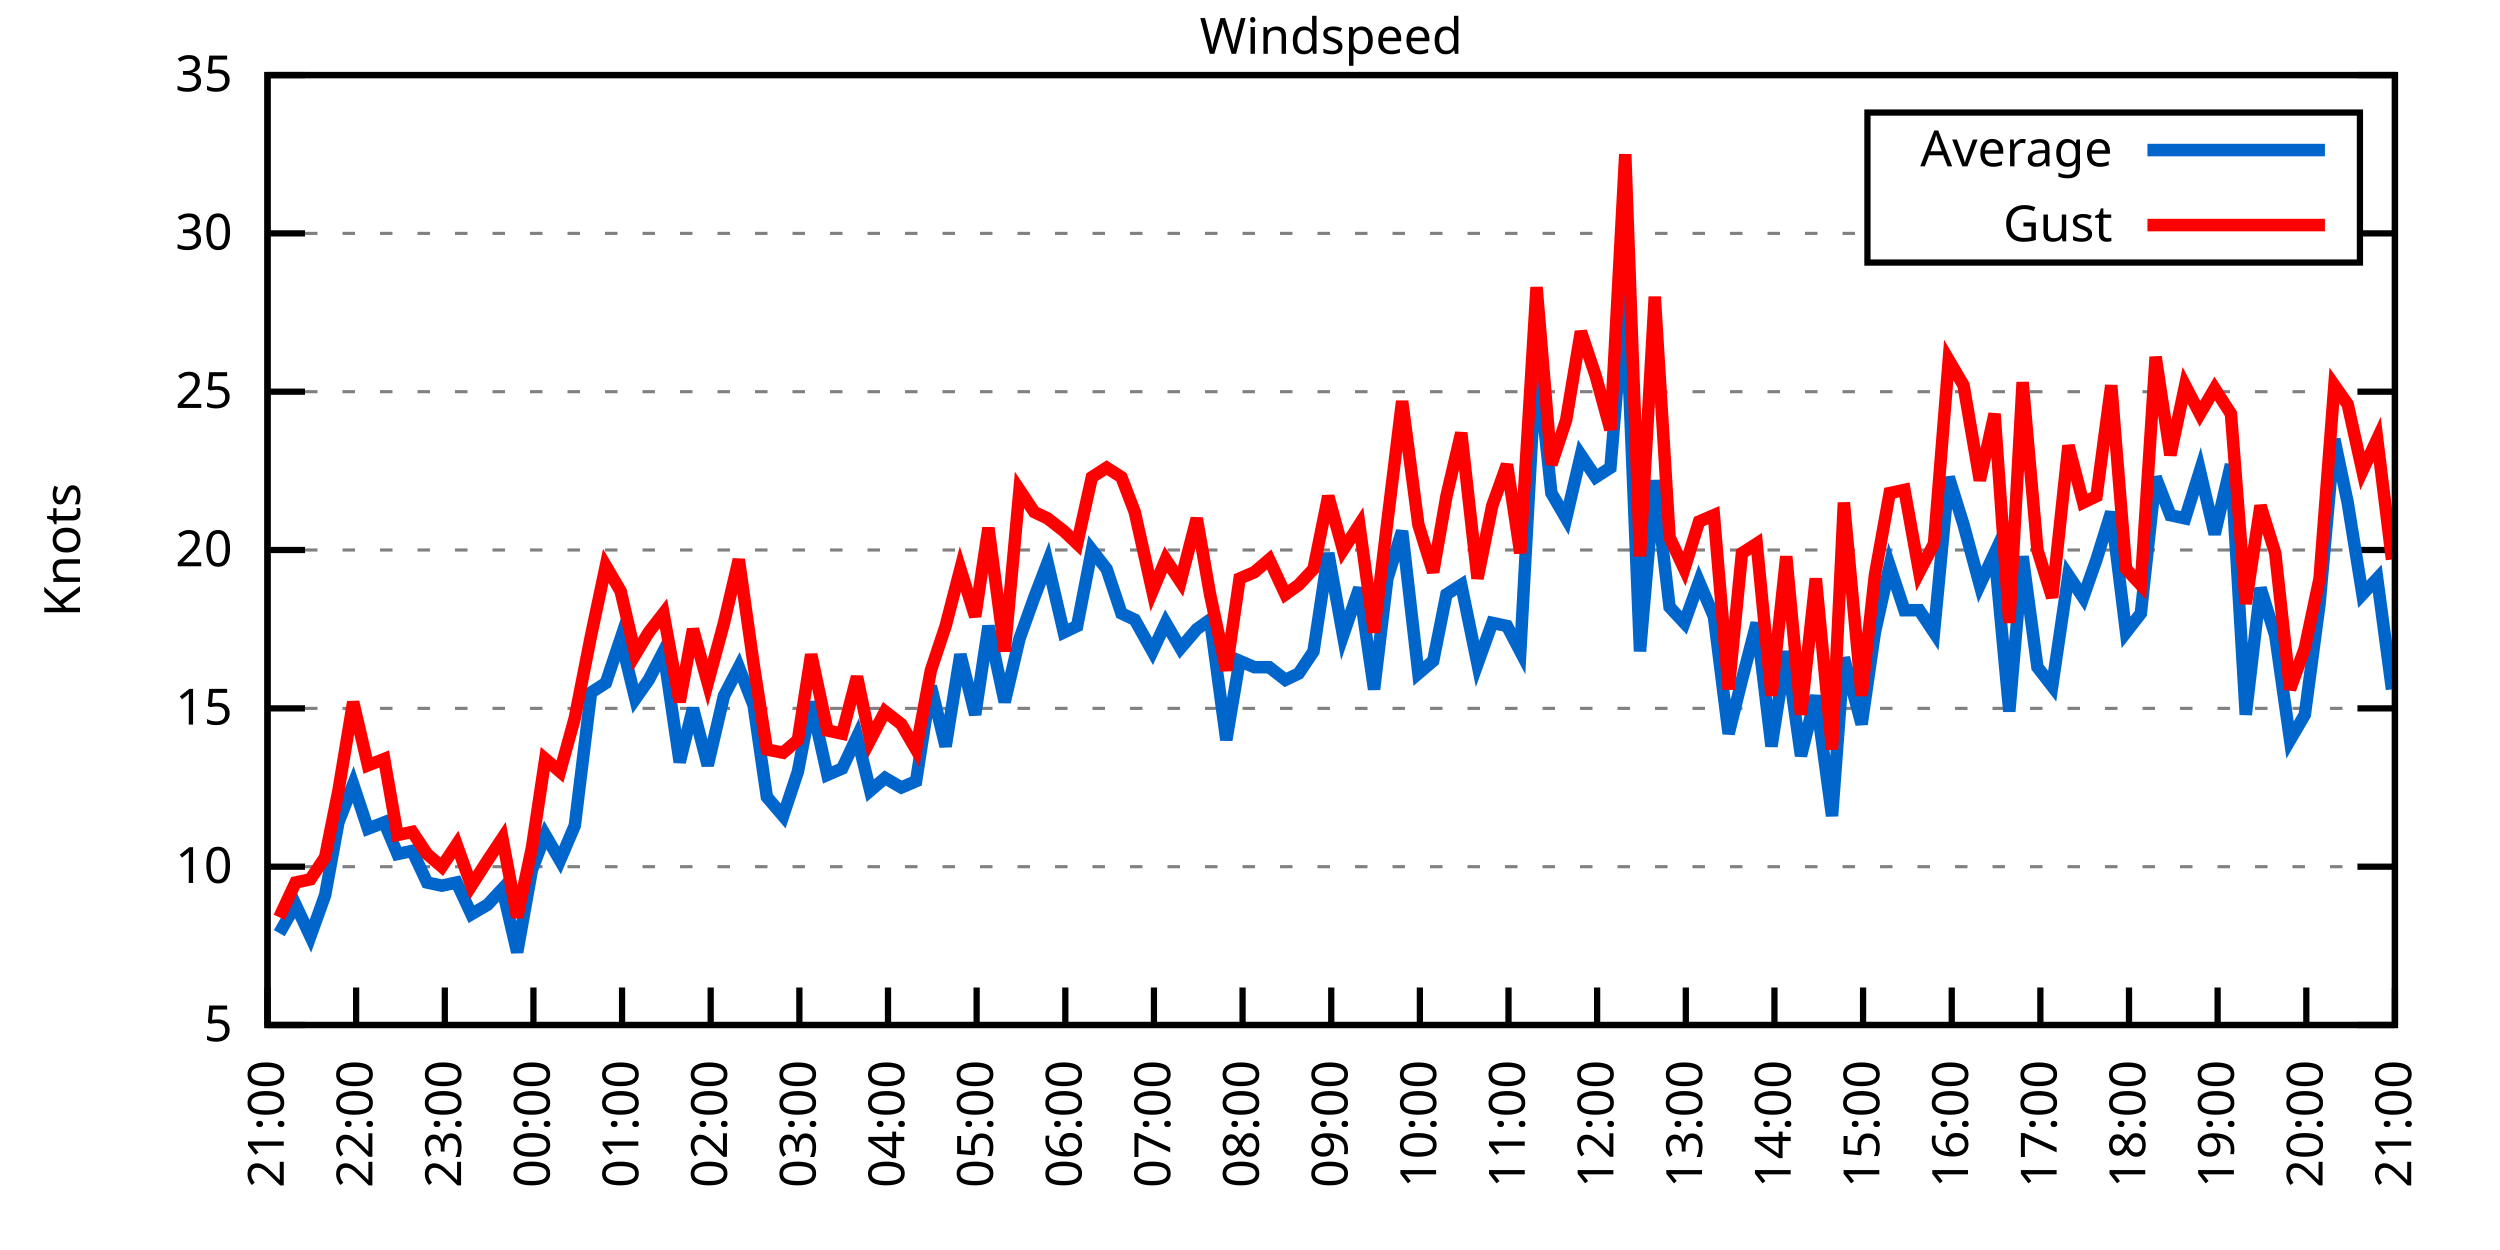
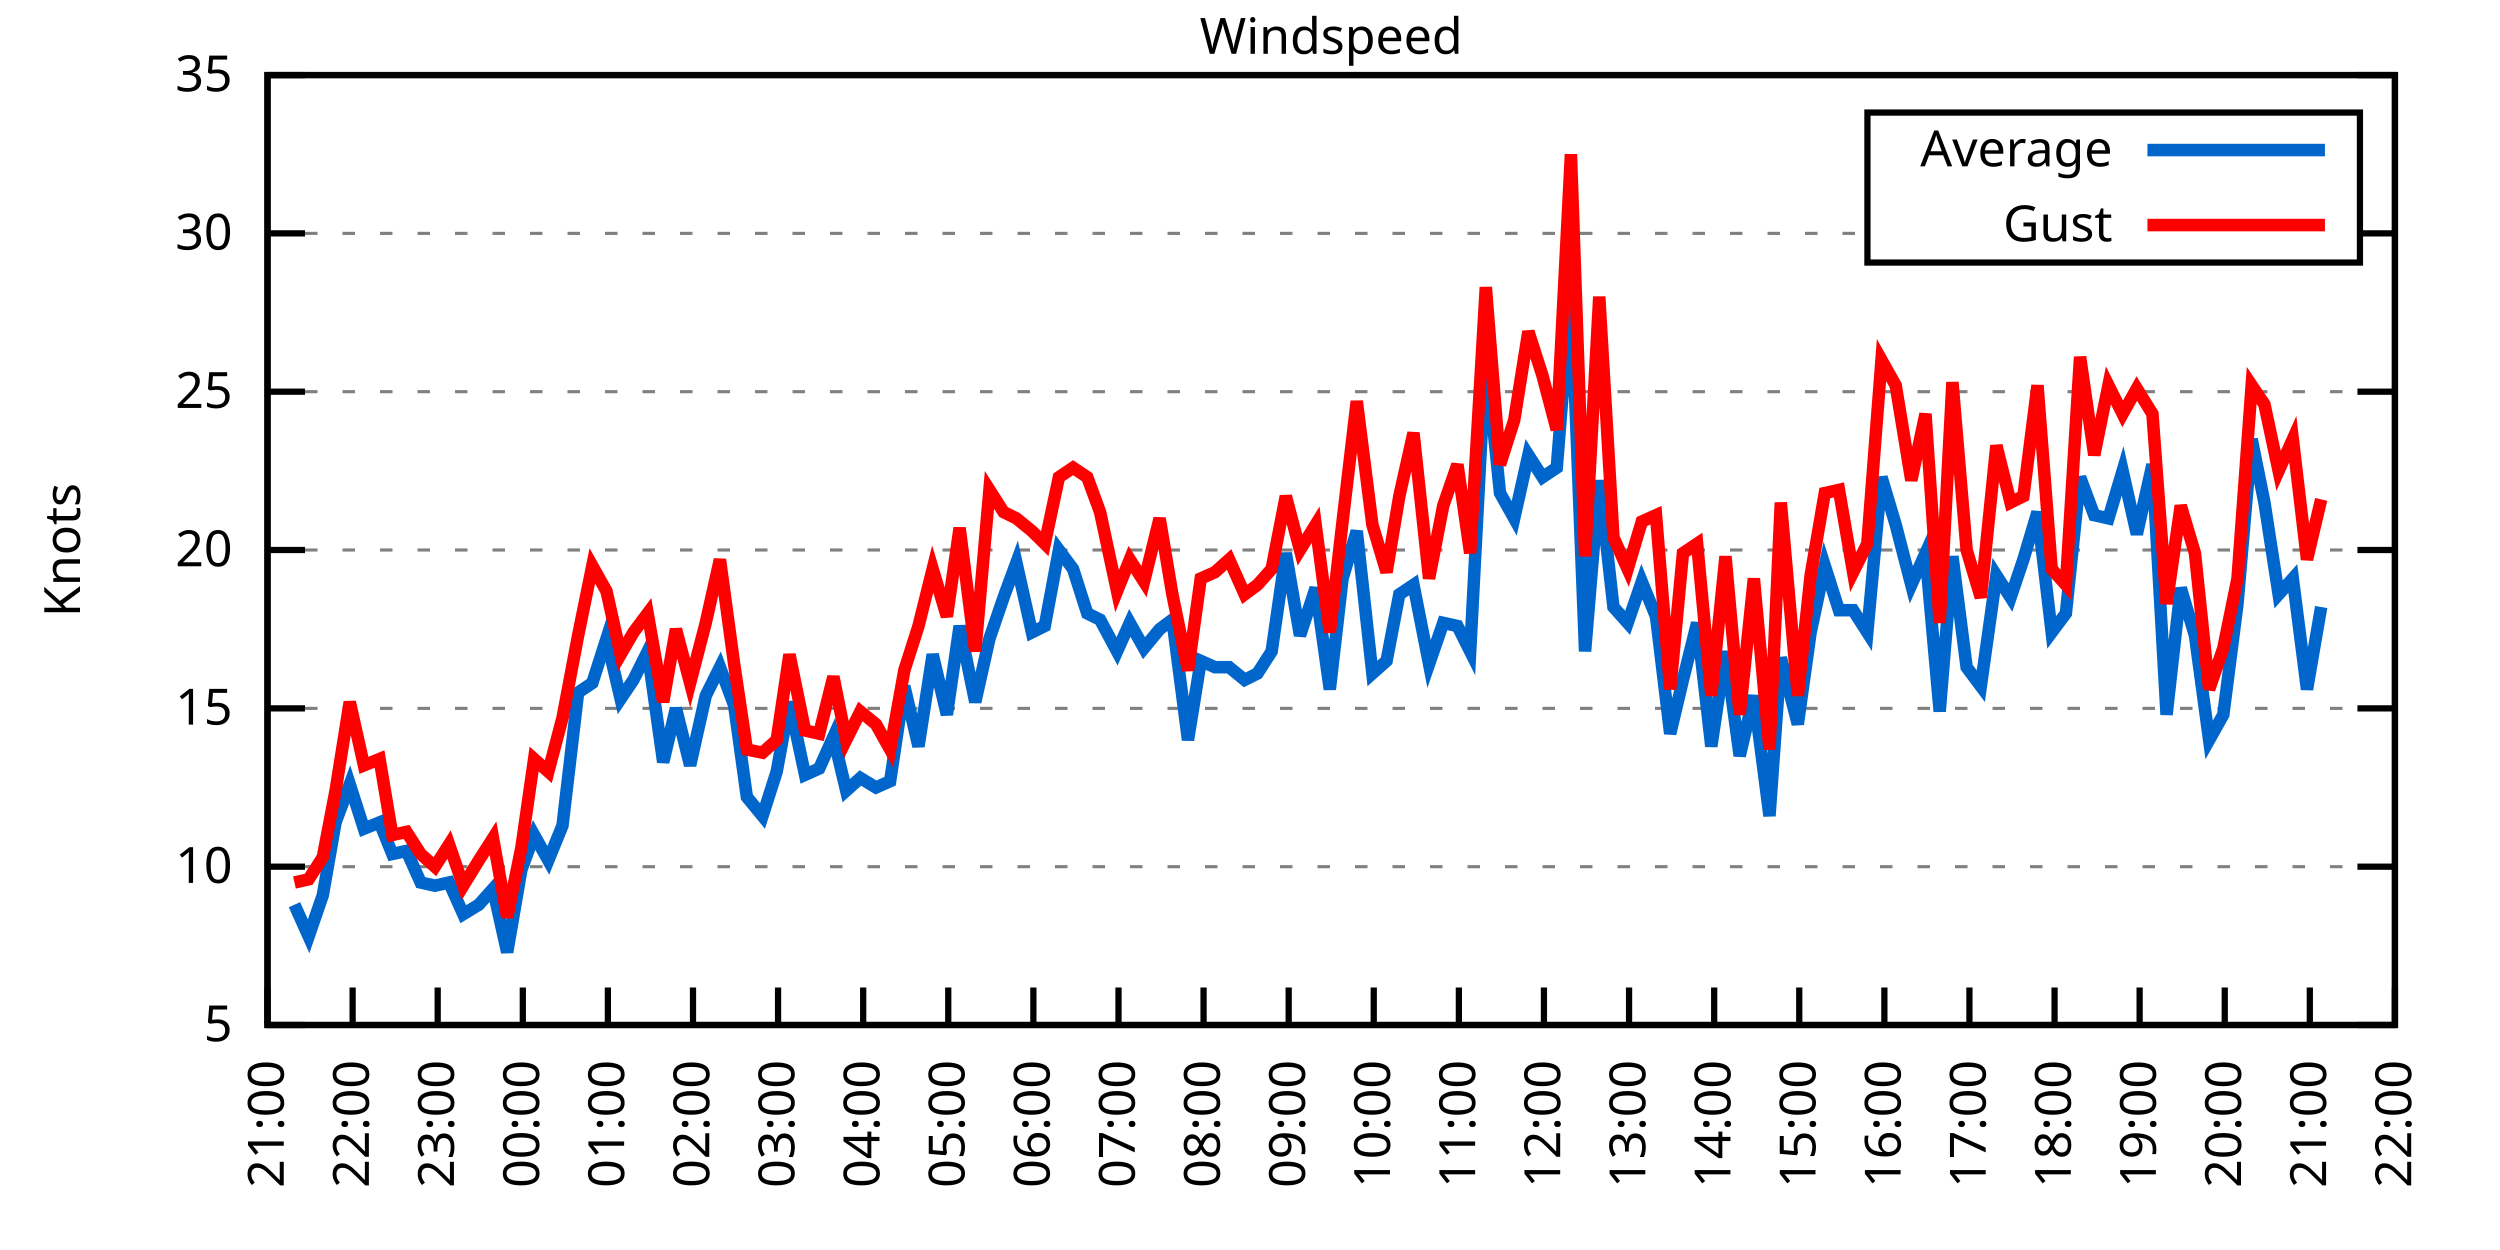
<svg xmlns="http://www.w3.org/2000/svg" xmlns:xlink="http://www.w3.org/1999/xlink" width="400" height="200" viewBox="0 0 400 200">
  <g id="gnuplot_canvas">
    <rect x="0" y="0" width="400" height="200" fill="none" />
    <defs>
      <circle id="gpDot" r="0.5" stroke-width="0.5" stroke="currentColor" />
      <path id="gpPt0" stroke-width="0.333" stroke="currentColor" d="M-1,0 h2 M0,-1 v2" />
      <path id="gpPt1" stroke-width="0.333" stroke="currentColor" d="M-1,-1 L1,1 M1,-1 L-1,1" />
      <path id="gpPt2" stroke-width="0.333" stroke="currentColor" d="M-1,0 L1,0 M0,-1 L0,1 M-1,-1 L1,1 M-1,1 L1,-1" />
      <rect id="gpPt3" stroke-width="0.333" stroke="currentColor" x="-1" y="-1" width="2" height="2" />
      <rect id="gpPt4" stroke-width="0.333" stroke="currentColor" fill="currentColor" x="-1" y="-1" width="2" height="2" />
      <circle id="gpPt5" stroke-width="0.333" stroke="currentColor" cx="0" cy="0" r="1" />
      <use xlink:href="#gpPt5" id="gpPt6" fill="currentColor" stroke="none" />
      <path id="gpPt7" stroke-width="0.333" stroke="currentColor" d="M0,-1.33 L-1.33,0.67 L1.33,0.67 z" />
      <use xlink:href="#gpPt7" id="gpPt8" fill="currentColor" stroke="none" />
      <use xlink:href="#gpPt7" id="gpPt9" stroke="currentColor" transform="rotate(180)" />
      <use xlink:href="#gpPt9" id="gpPt10" fill="currentColor" stroke="none" />
      <use xlink:href="#gpPt3" id="gpPt11" stroke="currentColor" transform="rotate(45)" />
      <use xlink:href="#gpPt11" id="gpPt12" fill="currentColor" stroke="none" />
      <path id="gpPt13" stroke-width="0.333" stroke="currentColor" d="M0,1.330 L1.265,0.411 L0.782,-1.067 L-0.782,-1.076 L-1.265,0.411 z" />
      <use xlink:href="#gpPt13" id="gpPt14" fill="currentColor" stroke="none" />
      <filter id="textbox" filterUnits="objectBoundingBox" x="0" y="0" height="1" width="1">
        <feFlood flood-color="white" flood-opacity="1" result="bgnd" />
        <feComposite in="SourceGraphic" in2="bgnd" operator="atop" />
      </filter>
      <filter id="greybox" filterUnits="objectBoundingBox" x="0" y="0" height="1" width="1">
        <feFlood flood-color="lightgrey" flood-opacity="1" result="grey" />
        <feComposite in="SourceGraphic" in2="grey" operator="atop" />
      </filter>
    </defs>
    <g fill="none" color="white" stroke="currentColor" stroke-width="1.00" stroke-linecap="butt" stroke-linejoin="miter">
</g>
    <g fill="none" color="black" stroke="currentColor" stroke-width="1.00" stroke-linecap="butt" stroke-linejoin="miter">
      <g stroke="none" shape-rendering="crispEdges">
        <polygon fill="rgb(255, 255, 255)" points="42.80,164.00 383.18,164.00 383.18,12.02 42.80,12.02 " />
      </g>
    </g>
    <g fill="none" color="black" stroke="currentColor" stroke-width="1.00" stroke-linecap="butt" stroke-linejoin="miter">
</g>
    <g fill="none" color="black" stroke="black" stroke-width="0.50" stroke-linecap="butt" stroke-linejoin="miter">
</g>
    <g fill="none" color="gray" stroke="currentColor" stroke-width="0.50" stroke-linecap="butt" stroke-linejoin="miter">
      <path stroke="gray" stroke-dasharray="2,4" class="gridline" d="M42.80,164.00 L383.19,164.00  " />
    </g>
    <g fill="none" color="gray" stroke="gray" stroke-width="1.00" stroke-linecap="butt" stroke-linejoin="miter">
</g>
    <g fill="none" color="black" stroke="currentColor" stroke-width="1.00" stroke-linecap="butt" stroke-linejoin="miter">
      <path stroke="black" d="M42.80,164.00 L48.80,164.00 M383.19,164.00 L377.19,164.00  " />
      <g transform="translate(37.20,166.60)" stroke="none" fill="black" font-family="Sans" font-size="8.00" text-anchor="end">
        <text>
          <tspan font-family="Sans"> 5</tspan>
        </text>
      </g>
    </g>
    <g fill="none" color="black" stroke="currentColor" stroke-width="1.00" stroke-linecap="butt" stroke-linejoin="miter">
</g>
    <g fill="none" color="black" stroke="black" stroke-width="0.50" stroke-linecap="butt" stroke-linejoin="miter">
</g>
    <g fill="none" color="gray" stroke="currentColor" stroke-width="0.50" stroke-linecap="butt" stroke-linejoin="miter">
      <path stroke="gray" stroke-dasharray="2,4" class="gridline" d="M42.80,138.67 L383.19,138.67  " />
    </g>
    <g fill="none" color="gray" stroke="gray" stroke-width="1.00" stroke-linecap="butt" stroke-linejoin="miter">
</g>
    <g fill="none" color="black" stroke="currentColor" stroke-width="1.00" stroke-linecap="butt" stroke-linejoin="miter">
      <path stroke="black" d="M42.80,138.67 L48.80,138.67 M383.19,138.67 L377.19,138.67  " />
      <g transform="translate(37.20,141.27)" stroke="none" fill="black" font-family="Sans" font-size="8.00" text-anchor="end">
        <text>
          <tspan font-family="Sans"> 10</tspan>
        </text>
      </g>
    </g>
    <g fill="none" color="black" stroke="currentColor" stroke-width="1.00" stroke-linecap="butt" stroke-linejoin="miter">
</g>
    <g fill="none" color="black" stroke="black" stroke-width="0.50" stroke-linecap="butt" stroke-linejoin="miter">
</g>
    <g fill="none" color="gray" stroke="currentColor" stroke-width="0.50" stroke-linecap="butt" stroke-linejoin="miter">
      <path stroke="gray" stroke-dasharray="2,4" class="gridline" d="M42.80,113.34 L383.19,113.34  " />
    </g>
    <g fill="none" color="gray" stroke="gray" stroke-width="1.00" stroke-linecap="butt" stroke-linejoin="miter">
</g>
    <g fill="none" color="black" stroke="currentColor" stroke-width="1.00" stroke-linecap="butt" stroke-linejoin="miter">
      <path stroke="black" d="M42.80,113.34 L48.80,113.34 M383.19,113.34 L377.19,113.34  " />
      <g transform="translate(37.20,115.94)" stroke="none" fill="black" font-family="Sans" font-size="8.00" text-anchor="end">
        <text>
          <tspan font-family="Sans"> 15</tspan>
        </text>
      </g>
    </g>
    <g fill="none" color="black" stroke="currentColor" stroke-width="1.00" stroke-linecap="butt" stroke-linejoin="miter">
</g>
    <g fill="none" color="black" stroke="black" stroke-width="0.50" stroke-linecap="butt" stroke-linejoin="miter">
</g>
    <g fill="none" color="gray" stroke="currentColor" stroke-width="0.50" stroke-linecap="butt" stroke-linejoin="miter">
      <path stroke="gray" stroke-dasharray="2,4" class="gridline" d="M42.80,88.00 L383.19,88.00  " />
    </g>
    <g fill="none" color="gray" stroke="gray" stroke-width="1.00" stroke-linecap="butt" stroke-linejoin="miter">
</g>
    <g fill="none" color="black" stroke="currentColor" stroke-width="1.00" stroke-linecap="butt" stroke-linejoin="miter">
      <path stroke="black" d="M42.80,88.00 L48.80,88.00 M383.19,88.00 L377.19,88.00  " />
      <g transform="translate(37.20,90.60)" stroke="none" fill="black" font-family="Sans" font-size="8.00" text-anchor="end">
        <text>
          <tspan font-family="Sans"> 20</tspan>
        </text>
      </g>
    </g>
    <g fill="none" color="black" stroke="currentColor" stroke-width="1.00" stroke-linecap="butt" stroke-linejoin="miter">
</g>
    <g fill="none" color="black" stroke="black" stroke-width="0.50" stroke-linecap="butt" stroke-linejoin="miter">
</g>
    <g fill="none" color="gray" stroke="currentColor" stroke-width="0.50" stroke-linecap="butt" stroke-linejoin="miter">
      <path stroke="gray" stroke-dasharray="2,4" class="gridline" d="M42.80,62.67 L383.19,62.67  " />
    </g>
    <g fill="none" color="gray" stroke="gray" stroke-width="1.00" stroke-linecap="butt" stroke-linejoin="miter">
</g>
    <g fill="none" color="black" stroke="currentColor" stroke-width="1.00" stroke-linecap="butt" stroke-linejoin="miter">
      <path stroke="black" d="M42.80,62.67 L48.80,62.67 M383.19,62.67 L377.19,62.67  " />
      <g transform="translate(37.20,65.27)" stroke="none" fill="black" font-family="Sans" font-size="8.00" text-anchor="end">
        <text>
          <tspan font-family="Sans"> 25</tspan>
        </text>
      </g>
    </g>
    <g fill="none" color="black" stroke="currentColor" stroke-width="1.00" stroke-linecap="butt" stroke-linejoin="miter">
</g>
    <g fill="none" color="black" stroke="black" stroke-width="0.50" stroke-linecap="butt" stroke-linejoin="miter">
</g>
    <g fill="none" color="gray" stroke="currentColor" stroke-width="0.50" stroke-linecap="butt" stroke-linejoin="miter">
      <path stroke="gray" stroke-dasharray="2,4" class="gridline" d="M42.80,37.34 L298.79,37.34 M377.59,37.34 L383.19,37.34  " />
    </g>
    <g fill="none" color="gray" stroke="gray" stroke-width="1.00" stroke-linecap="butt" stroke-linejoin="miter">
</g>
    <g fill="none" color="black" stroke="currentColor" stroke-width="1.00" stroke-linecap="butt" stroke-linejoin="miter">
      <path stroke="black" d="M42.80,37.34 L48.80,37.34 M383.19,37.34 L377.19,37.34  " />
      <g transform="translate(37.20,39.94)" stroke="none" fill="black" font-family="Sans" font-size="8.00" text-anchor="end">
        <text>
          <tspan font-family="Sans"> 30</tspan>
        </text>
      </g>
    </g>
    <g fill="none" color="black" stroke="currentColor" stroke-width="1.00" stroke-linecap="butt" stroke-linejoin="miter">
</g>
    <g fill="none" color="black" stroke="black" stroke-width="0.50" stroke-linecap="butt" stroke-linejoin="miter">
</g>
    <g fill="none" color="gray" stroke="currentColor" stroke-width="0.50" stroke-linecap="butt" stroke-linejoin="miter">
      <path stroke="gray" stroke-dasharray="2,4" class="gridline" d="M42.80,12.01 L383.19,12.01  " />
    </g>
    <g fill="none" color="gray" stroke="gray" stroke-width="1.00" stroke-linecap="butt" stroke-linejoin="miter">
</g>
    <g fill="none" color="black" stroke="currentColor" stroke-width="1.00" stroke-linecap="butt" stroke-linejoin="miter">
      <path stroke="black" d="M42.80,12.01 L48.80,12.01 M383.19,12.01 L377.19,12.01  " />
      <g transform="translate(37.20,14.61)" stroke="none" fill="black" font-family="Sans" font-size="8.00" text-anchor="end">
        <text>
          <tspan font-family="Sans"> 35</tspan>
        </text>
      </g>
    </g>
    <g fill="none" color="black" stroke="currentColor" stroke-width="1.00" stroke-linecap="butt" stroke-linejoin="miter">
      <path stroke="black" d="M42.80,164.00 L42.80,158.00  " />
      <g transform="translate(45.40,169.60) rotate(270.00)" stroke="none" fill="black" font-family="Sans" font-size="8.00" text-anchor="end">
        <text>
          <tspan font-family="Sans">21:00</tspan>
        </text>
      </g>
    </g>
    <g fill="none" color="black" stroke="currentColor" stroke-width="1.00" stroke-linecap="butt" stroke-linejoin="miter">
-       <path stroke="black" d="M56.98,164.00 L56.98,158.00  " />
-       <g transform="translate(59.58,169.60) rotate(270.00)" stroke="none" fill="black" font-family="Sans" font-size="8.00" text-anchor="end">
+       <path stroke="black" d="M56.42,164.00 L56.42,158.00  " />
+       <g transform="translate(59.02,169.60) rotate(270.00)" stroke="none" fill="black" font-family="Sans" font-size="8.00" text-anchor="end">
        <text>
          <tspan font-family="Sans">22:00</tspan>
        </text>
      </g>
    </g>
    <g fill="none" color="black" stroke="currentColor" stroke-width="1.00" stroke-linecap="butt" stroke-linejoin="miter">
-       <path stroke="black" d="M71.17,164.00 L71.17,158.00  " />
-       <g transform="translate(73.77,169.60) rotate(270.00)" stroke="none" fill="black" font-family="Sans" font-size="8.00" text-anchor="end">
+       <path stroke="black" d="M70.03,164.00 L70.03,158.00  " />
+       <g transform="translate(72.63,169.60) rotate(270.00)" stroke="none" fill="black" font-family="Sans" font-size="8.00" text-anchor="end">
        <text>
          <tspan font-family="Sans">23:00</tspan>
        </text>
      </g>
    </g>
    <g fill="none" color="black" stroke="currentColor" stroke-width="1.00" stroke-linecap="butt" stroke-linejoin="miter">
-       <path stroke="black" d="M85.35,164.00 L85.35,158.00  " />
-       <g transform="translate(87.95,169.60) rotate(270.00)" stroke="none" fill="black" font-family="Sans" font-size="8.00" text-anchor="end">
+       <path stroke="black" d="M83.65,164.00 L83.65,158.00  " />
+       <g transform="translate(86.25,169.60) rotate(270.00)" stroke="none" fill="black" font-family="Sans" font-size="8.00" text-anchor="end">
        <text>
          <tspan font-family="Sans">00:00</tspan>
        </text>
      </g>
    </g>
    <g fill="none" color="black" stroke="currentColor" stroke-width="1.00" stroke-linecap="butt" stroke-linejoin="miter">
-       <path stroke="black" d="M99.53,164.00 L99.53,158.00  " />
-       <g transform="translate(102.13,169.60) rotate(270.00)" stroke="none" fill="black" font-family="Sans" font-size="8.00" text-anchor="end">
+       <path stroke="black" d="M97.26,164.00 L97.26,158.00  " />
+       <g transform="translate(99.86,169.60) rotate(270.00)" stroke="none" fill="black" font-family="Sans" font-size="8.00" text-anchor="end">
        <text>
          <tspan font-family="Sans">01:00</tspan>
        </text>
      </g>
    </g>
    <g fill="none" color="black" stroke="currentColor" stroke-width="1.00" stroke-linecap="butt" stroke-linejoin="miter">
-       <path stroke="black" d="M113.71,164.00 L113.71,158.00  " />
-       <g transform="translate(116.31,169.60) rotate(270.00)" stroke="none" fill="black" font-family="Sans" font-size="8.00" text-anchor="end">
+       <path stroke="black" d="M110.88,164.00 L110.88,158.00  " />
+       <g transform="translate(113.48,169.60) rotate(270.00)" stroke="none" fill="black" font-family="Sans" font-size="8.00" text-anchor="end">
        <text>
          <tspan font-family="Sans">02:00</tspan>
        </text>
      </g>
    </g>
    <g fill="none" color="black" stroke="currentColor" stroke-width="1.00" stroke-linecap="butt" stroke-linejoin="miter">
-       <path stroke="black" d="M127.90,164.00 L127.90,158.00  " />
-       <g transform="translate(130.50,169.60) rotate(270.00)" stroke="none" fill="black" font-family="Sans" font-size="8.00" text-anchor="end">
+       <path stroke="black" d="M124.49,164.00 L124.49,158.00  " />
+       <g transform="translate(127.09,169.60) rotate(270.00)" stroke="none" fill="black" font-family="Sans" font-size="8.00" text-anchor="end">
        <text>
          <tspan font-family="Sans">03:00</tspan>
        </text>
      </g>
    </g>
    <g fill="none" color="black" stroke="currentColor" stroke-width="1.00" stroke-linecap="butt" stroke-linejoin="miter">
-       <path stroke="black" d="M142.08,164.00 L142.08,158.00  " />
-       <g transform="translate(144.68,169.60) rotate(270.00)" stroke="none" fill="black" font-family="Sans" font-size="8.00" text-anchor="end">
+       <path stroke="black" d="M138.11,164.00 L138.11,158.00  " />
+       <g transform="translate(140.71,169.60) rotate(270.00)" stroke="none" fill="black" font-family="Sans" font-size="8.00" text-anchor="end">
        <text>
          <tspan font-family="Sans">04:00</tspan>
        </text>
      </g>
    </g>
    <g fill="none" color="black" stroke="currentColor" stroke-width="1.00" stroke-linecap="butt" stroke-linejoin="miter">
-       <path stroke="black" d="M156.26,164.00 L156.26,158.00  " />
-       <g transform="translate(158.86,169.60) rotate(270.00)" stroke="none" fill="black" font-family="Sans" font-size="8.00" text-anchor="end">
+       <path stroke="black" d="M151.72,164.00 L151.72,158.00  " />
+       <g transform="translate(154.32,169.60) rotate(270.00)" stroke="none" fill="black" font-family="Sans" font-size="8.00" text-anchor="end">
        <text>
          <tspan font-family="Sans">05:00</tspan>
        </text>
      </g>
    </g>
    <g fill="none" color="black" stroke="currentColor" stroke-width="1.00" stroke-linecap="butt" stroke-linejoin="miter">
-       <path stroke="black" d="M170.45,164.00 L170.45,158.00  " />
-       <g transform="translate(173.05,169.60) rotate(270.00)" stroke="none" fill="black" font-family="Sans" font-size="8.00" text-anchor="end">
+       <path stroke="black" d="M165.34,164.00 L165.34,158.00  " />
+       <g transform="translate(167.94,169.60) rotate(270.00)" stroke="none" fill="black" font-family="Sans" font-size="8.00" text-anchor="end">
        <text>
          <tspan font-family="Sans">06:00</tspan>
        </text>
      </g>
    </g>
    <g fill="none" color="black" stroke="currentColor" stroke-width="1.00" stroke-linecap="butt" stroke-linejoin="miter">
-       <path stroke="black" d="M184.63,164.00 L184.63,158.00  " />
-       <g transform="translate(187.23,169.60) rotate(270.00)" stroke="none" fill="black" font-family="Sans" font-size="8.00" text-anchor="end">
+       <path stroke="black" d="M178.96,164.00 L178.96,158.00  " />
+       <g transform="translate(181.56,169.60) rotate(270.00)" stroke="none" fill="black" font-family="Sans" font-size="8.00" text-anchor="end">
        <text>
          <tspan font-family="Sans">07:00</tspan>
        </text>
      </g>
    </g>
    <g fill="none" color="black" stroke="currentColor" stroke-width="1.00" stroke-linecap="butt" stroke-linejoin="miter">
-       <path stroke="black" d="M198.81,164.00 L198.81,158.00  " />
-       <g transform="translate(201.41,169.60) rotate(270.00)" stroke="none" fill="black" font-family="Sans" font-size="8.00" text-anchor="end">
+       <path stroke="black" d="M192.57,164.00 L192.57,158.00  " />
+       <g transform="translate(195.17,169.60) rotate(270.00)" stroke="none" fill="black" font-family="Sans" font-size="8.00" text-anchor="end">
        <text>
          <tspan font-family="Sans">08:00</tspan>
        </text>
      </g>
    </g>
    <g fill="none" color="black" stroke="currentColor" stroke-width="1.00" stroke-linecap="butt" stroke-linejoin="miter">
-       <path stroke="black" d="M213.00,164.00 L213.00,158.00  " />
-       <g transform="translate(215.60,169.60) rotate(270.00)" stroke="none" fill="black" font-family="Sans" font-size="8.00" text-anchor="end">
+       <path stroke="black" d="M206.19,164.00 L206.19,158.00  " />
+       <g transform="translate(208.79,169.60) rotate(270.00)" stroke="none" fill="black" font-family="Sans" font-size="8.00" text-anchor="end">
        <text>
          <tspan font-family="Sans">09:00</tspan>
        </text>
      </g>
    </g>
    <g fill="none" color="black" stroke="currentColor" stroke-width="1.00" stroke-linecap="butt" stroke-linejoin="miter">
-       <path stroke="black" d="M227.18,164.00 L227.18,158.00  " />
-       <g transform="translate(229.78,169.60) rotate(270.00)" stroke="none" fill="black" font-family="Sans" font-size="8.00" text-anchor="end">
+       <path stroke="black" d="M219.80,164.00 L219.80,158.00  " />
+       <g transform="translate(222.40,169.60) rotate(270.00)" stroke="none" fill="black" font-family="Sans" font-size="8.00" text-anchor="end">
        <text>
          <tspan font-family="Sans">10:00</tspan>
        </text>
      </g>
    </g>
    <g fill="none" color="black" stroke="currentColor" stroke-width="1.00" stroke-linecap="butt" stroke-linejoin="miter">
-       <path stroke="black" d="M241.36,164.00 L241.36,158.00  " />
-       <g transform="translate(243.96,169.60) rotate(270.00)" stroke="none" fill="black" font-family="Sans" font-size="8.00" text-anchor="end">
+       <path stroke="black" d="M233.42,164.00 L233.42,158.00  " />
+       <g transform="translate(236.02,169.60) rotate(270.00)" stroke="none" fill="black" font-family="Sans" font-size="8.00" text-anchor="end">
        <text>
          <tspan font-family="Sans">11:00</tspan>
        </text>
      </g>
    </g>
    <g fill="none" color="black" stroke="currentColor" stroke-width="1.00" stroke-linecap="butt" stroke-linejoin="miter">
-       <path stroke="black" d="M255.54,164.00 L255.54,158.00  " />
-       <g transform="translate(258.14,169.60) rotate(270.00)" stroke="none" fill="black" font-family="Sans" font-size="8.00" text-anchor="end">
+       <path stroke="black" d="M247.03,164.00 L247.03,158.00  " />
+       <g transform="translate(249.63,169.60) rotate(270.00)" stroke="none" fill="black" font-family="Sans" font-size="8.00" text-anchor="end">
        <text>
          <tspan font-family="Sans">12:00</tspan>
        </text>
      </g>
    </g>
    <g fill="none" color="black" stroke="currentColor" stroke-width="1.00" stroke-linecap="butt" stroke-linejoin="miter">
-       <path stroke="black" d="M269.73,164.00 L269.73,158.00  " />
-       <g transform="translate(272.33,169.60) rotate(270.00)" stroke="none" fill="black" font-family="Sans" font-size="8.00" text-anchor="end">
+       <path stroke="black" d="M260.65,164.00 L260.65,158.00  " />
+       <g transform="translate(263.25,169.60) rotate(270.00)" stroke="none" fill="black" font-family="Sans" font-size="8.00" text-anchor="end">
        <text>
          <tspan font-family="Sans">13:00</tspan>
        </text>
      </g>
    </g>
    <g fill="none" color="black" stroke="currentColor" stroke-width="1.00" stroke-linecap="butt" stroke-linejoin="miter">
-       <path stroke="black" d="M283.91,164.00 L283.91,158.00  " />
-       <g transform="translate(286.51,169.60) rotate(270.00)" stroke="none" fill="black" font-family="Sans" font-size="8.00" text-anchor="end">
+       <path stroke="black" d="M274.27,164.00 L274.27,158.00  " />
+       <g transform="translate(276.87,169.60) rotate(270.00)" stroke="none" fill="black" font-family="Sans" font-size="8.00" text-anchor="end">
        <text>
          <tspan font-family="Sans">14:00</tspan>
        </text>
      </g>
    </g>
    <g fill="none" color="black" stroke="currentColor" stroke-width="1.00" stroke-linecap="butt" stroke-linejoin="miter">
-       <path stroke="black" d="M298.09,164.00 L298.09,158.00  " />
-       <g transform="translate(300.69,169.60) rotate(270.00)" stroke="none" fill="black" font-family="Sans" font-size="8.00" text-anchor="end">
+       <path stroke="black" d="M287.88,164.00 L287.88,158.00  " />
+       <g transform="translate(290.48,169.60) rotate(270.00)" stroke="none" fill="black" font-family="Sans" font-size="8.00" text-anchor="end">
        <text>
          <tspan font-family="Sans">15:00</tspan>
        </text>
      </g>
    </g>
    <g fill="none" color="black" stroke="currentColor" stroke-width="1.00" stroke-linecap="butt" stroke-linejoin="miter">
-       <path stroke="black" d="M312.28,164.00 L312.28,158.00  " />
-       <g transform="translate(314.88,169.60) rotate(270.00)" stroke="none" fill="black" font-family="Sans" font-size="8.00" text-anchor="end">
+       <path stroke="black" d="M301.50,164.00 L301.50,158.00  " />
+       <g transform="translate(304.10,169.60) rotate(270.00)" stroke="none" fill="black" font-family="Sans" font-size="8.00" text-anchor="end">
        <text>
          <tspan font-family="Sans">16:00</tspan>
        </text>
      </g>
    </g>
    <g fill="none" color="black" stroke="currentColor" stroke-width="1.00" stroke-linecap="butt" stroke-linejoin="miter">
-       <path stroke="black" d="M326.46,164.00 L326.46,158.00  " />
-       <g transform="translate(329.06,169.60) rotate(270.00)" stroke="none" fill="black" font-family="Sans" font-size="8.00" text-anchor="end">
+       <path stroke="black" d="M315.11,164.00 L315.11,158.00  " />
+       <g transform="translate(317.71,169.60) rotate(270.00)" stroke="none" fill="black" font-family="Sans" font-size="8.00" text-anchor="end">
        <text>
          <tspan font-family="Sans">17:00</tspan>
        </text>
      </g>
    </g>
    <g fill="none" color="black" stroke="currentColor" stroke-width="1.00" stroke-linecap="butt" stroke-linejoin="miter">
-       <path stroke="black" d="M340.64,164.00 L340.64,158.00  " />
-       <g transform="translate(343.24,169.60) rotate(270.00)" stroke="none" fill="black" font-family="Sans" font-size="8.00" text-anchor="end">
+       <path stroke="black" d="M328.73,164.00 L328.73,158.00  " />
+       <g transform="translate(331.33,169.60) rotate(270.00)" stroke="none" fill="black" font-family="Sans" font-size="8.00" text-anchor="end">
        <text>
          <tspan font-family="Sans">18:00</tspan>
        </text>
      </g>
    </g>
    <g fill="none" color="black" stroke="currentColor" stroke-width="1.00" stroke-linecap="butt" stroke-linejoin="miter">
-       <path stroke="black" d="M354.82,164.00 L354.82,158.00  " />
-       <g transform="translate(357.42,169.60) rotate(270.00)" stroke="none" fill="black" font-family="Sans" font-size="8.00" text-anchor="end">
+       <path stroke="black" d="M342.34,164.00 L342.34,158.00  " />
+       <g transform="translate(344.94,169.60) rotate(270.00)" stroke="none" fill="black" font-family="Sans" font-size="8.00" text-anchor="end">
        <text>
          <tspan font-family="Sans">19:00</tspan>
        </text>
      </g>
    </g>
    <g fill="none" color="black" stroke="currentColor" stroke-width="1.00" stroke-linecap="butt" stroke-linejoin="miter">
-       <path stroke="black" d="M369.01,164.00 L369.01,158.00  " />
-       <g transform="translate(371.61,169.60) rotate(270.00)" stroke="none" fill="black" font-family="Sans" font-size="8.00" text-anchor="end">
+       <path stroke="black" d="M355.96,164.00 L355.96,158.00  " />
+       <g transform="translate(358.56,169.60) rotate(270.00)" stroke="none" fill="black" font-family="Sans" font-size="8.00" text-anchor="end">
        <text>
          <tspan font-family="Sans">20:00</tspan>
+         </text>
+       </g>
+     </g>
+     <g fill="none" color="black" stroke="currentColor" stroke-width="1.00" stroke-linecap="butt" stroke-linejoin="miter">
+       <path stroke="black" d="M369.57,164.00 L369.57,158.00  " />
+       <g transform="translate(372.17,169.60) rotate(270.00)" stroke="none" fill="black" font-family="Sans" font-size="8.00" text-anchor="end">
+         <text>
+           <tspan font-family="Sans">21:00</tspan>
        </text>
      </g>
    </g>
    <g fill="none" color="black" stroke="currentColor" stroke-width="1.00" stroke-linecap="butt" stroke-linejoin="miter">
      <path stroke="black" d="M383.19,164.00 L383.19,158.00  " />
      <g transform="translate(385.79,169.60) rotate(270.00)" stroke="none" fill="black" font-family="Sans" font-size="8.00" text-anchor="end">
        <text>
-           <tspan font-family="Sans">21:00</tspan>
+           <tspan font-family="Sans">22:00</tspan>
        </text>
      </g>
    </g>
    <g fill="none" color="black" stroke="currentColor" stroke-width="1.00" stroke-linecap="butt" stroke-linejoin="miter">
</g>
    <g fill="none" color="black" stroke="currentColor" stroke-width="1.00" stroke-linecap="butt" stroke-linejoin="miter">
      <path stroke="black" d="M42.80,12.01 L42.80,164.00 L383.19,164.00 L383.19,12.01 L42.80,12.01 Z  " />
    </g>
    <g fill="none" color="black" stroke="currentColor" stroke-width="1.00" stroke-linecap="butt" stroke-linejoin="miter">
</g>
    <g fill="none" color="black" stroke="currentColor" stroke-width="1.00" stroke-linecap="butt" stroke-linejoin="miter">
      <path stroke="black" d="M298.79,42.01 L298.79,18.01 L377.59,18.01 L377.59,42.01 L298.79,42.01 Z  " />
    </g>
    <g id="Windspeed_plot_1">
      <g fill="none" color="white" stroke="black" stroke-width="2.00" stroke-linecap="butt" stroke-linejoin="miter">
</g>
      <g fill="none" color="black" stroke="currentColor" stroke-width="2.00" stroke-linecap="butt" stroke-linejoin="miter">
        <g transform="translate(337.99,26.61)" stroke="none" fill="black" font-family="Sans" font-size="8.00" text-anchor="end">
          <text>
            <tspan font-family="Sans">Average</tspan>
          </text>
        </g>
      </g>
      <g fill="none" color="black" stroke="currentColor" stroke-width="2.00" stroke-linecap="butt" stroke-linejoin="miter">
-         <path stroke="rgb(  0, 102, 204)" d="M343.59,24.01 L371.99,24.01 M44.69,149.31 L47.29,144.75 L49.66,149.81 L52.02,143.23 L54.15,131.58 L56.51,125.50   L58.87,132.59 L61.47,131.58 L63.60,136.64 L65.97,136.14 L68.33,141.20 L70.69,141.71 L73.06,141.20 L75.42,146.27   L78.02,144.75 L80.38,142.21 L82.75,152.35 L85.11,139.17 L87.24,133.60 L89.60,137.66 L91.97,132.08 L94.57,110.80   L96.93,109.28 L99.30,102.19 L101.66,111.82 L103.79,108.78 L106.15,104.22 L108.75,121.95 L110.88,113.34 L113.24,122.46   L115.84,111.31 L118.21,106.75 L120.57,112.83 L122.70,127.52 L125.30,130.56 L127.66,123.47 L129.79,112.32 L132.39,123.98   L134.75,122.96 L137.12,117.90 L139.24,126.51 L141.61,124.48 L144.21,126.00 L146.57,124.99 L148.94,109.79 L151.30,119.42   L153.66,104.72 L156.03,114.35 L158.15,100.16 L160.75,112.32 L163.12,102.19 L165.48,95.60 L167.61,90.03 L170.21,101.18   L172.34,100.16 L174.70,88.00 L177.06,91.04 L179.43,98.14 L181.56,99.15 L184.39,104.22 L186.52,99.66 L188.88,103.71   L191.48,100.67 L193.61,99.15 L196.21,118.40 L198.34,105.74 L200.70,106.75 L203.07,106.75 L205.67,108.78 L207.79,107.76   L210.16,104.22 L212.52,88.51 L214.89,101.68 L217.49,94.08 L219.85,110.30 L221.98,92.56 L224.34,84.97 L226.94,107.76   L229.31,105.74 L231.43,95.10 L233.80,93.58 L236.40,106.24 L238.76,99.66 L241.12,100.16 L243.25,104.22 L245.85,56.59   L248.22,78.89 L250.58,82.94 L252.94,72.81 L255.31,76.35 L257.67,74.83 L260.04,46.46 L262.40,104.22 L264.76,76.86   L267.13,97.12 L269.49,99.66 L271.85,93.07 L274.22,98.64 L276.58,117.39 L278.71,108.78 L281.07,99.66 L283.44,119.42   L285.80,104.22 L288.16,120.94 L290.53,111.31 L293.13,130.56 L295.02,105.23 L297.86,115.87 L299.98,101.18 L302.35,90.54   L304.71,97.63 L307.08,97.63 L309.44,101.18 L311.80,76.35 L314.17,83.95 L316.77,93.58 L319.13,88.51 L321.49,113.84   L323.62,89.02 L325.99,106.75 L328.35,109.79 L330.95,92.06 L333.31,95.60 L335.44,89.52 L337.80,81.93 L340.17,101.18   L342.53,98.14 L344.90,76.35 L347.26,82.43 L349.62,82.94 L351.99,75.34 L354.35,85.47 L356.95,74.33 L359.32,114.35   L361.68,94.08 L364.04,101.68 L366.41,118.40 L368.77,114.35 L371.13,96.62 L373.50,70.27 L375.63,80.41 L377.99,95.10   L380.35,92.56 L382.72,110.30  " />
+         <path stroke="rgb(  0, 102, 204)" d="M343.59,24.01 L371.99,24.01 M47.11,144.75 L49.38,149.81 L51.65,143.23 L53.69,131.58 L55.96,125.50 L58.23,132.59   L60.73,131.58 L62.77,136.64 L65.04,136.14 L67.31,141.20 L69.58,141.71 L71.85,141.20 L74.12,146.27 L76.61,144.75   L78.88,142.21 L81.15,152.35 L83.42,139.17 L85.46,133.60 L87.73,137.66 L90.00,132.08 L92.50,110.80 L94.77,109.28   L97.04,102.19 L99.30,111.82 L101.35,108.78 L103.62,104.22 L106.11,121.95 L108.15,113.34 L110.42,122.46 L112.92,111.31   L115.19,106.75 L117.46,112.83 L119.50,127.52 L122.00,130.56 L124.27,123.47 L126.31,112.32 L128.81,123.98 L131.07,122.96   L133.34,117.90 L135.39,126.51 L137.66,124.48 L140.15,126.00 L142.42,124.99 L144.69,109.79 L146.96,119.42 L149.23,104.72   L151.50,114.35 L153.54,100.16 L156.04,112.32 L158.31,102.19 L160.57,95.60 L162.62,90.03 L165.11,101.18 L167.16,100.16   L169.43,88.00 L171.69,91.04 L173.96,98.14 L176.01,99.15 L178.73,104.22 L180.77,99.66 L183.04,103.71 L185.54,100.67   L187.58,99.15 L190.08,118.40 L192.12,105.74 L194.39,106.75 L196.66,106.75 L199.15,108.78 L201.19,107.76 L203.46,104.22   L205.73,88.51 L208.00,101.68 L210.50,94.08 L212.77,110.30 L214.81,92.56 L217.08,84.97 L219.58,107.76 L221.85,105.74   L223.89,95.10 L226.16,93.58 L228.65,106.24 L230.92,99.66 L233.19,100.16 L235.23,104.22 L237.73,56.59 L240.00,78.89   L242.27,82.94 L244.54,72.81 L246.81,76.35 L249.08,74.83 L251.35,46.46 L253.61,104.22 L255.88,76.86 L258.15,97.12   L260.42,99.66 L262.69,93.07 L264.96,98.64 L267.23,117.39 L269.27,108.78 L271.54,99.66 L273.81,119.42 L276.08,104.22   L278.35,120.94 L280.62,111.31 L283.12,130.56 L284.93,105.23 L287.65,115.87 L289.70,101.18 L291.97,90.54 L294.23,97.63   L296.50,97.63 L298.77,101.18 L301.04,76.35 L303.31,83.95 L305.81,93.58 L308.08,88.51 L310.35,113.84 L312.39,89.02   L314.66,106.75 L316.93,109.79 L319.42,92.06 L321.69,95.60 L323.74,89.52 L326.00,81.93 L328.27,101.18 L330.54,98.14   L332.81,76.35 L335.08,82.43 L337.35,82.94 L339.62,75.34 L341.89,85.47 L344.39,74.33 L346.65,114.35 L348.92,94.08   L351.19,101.68 L353.46,118.40 L355.73,114.35 L358.00,96.62 L360.27,70.27 L362.31,80.41 L364.58,95.10 L366.85,92.56   L369.12,110.30 L371.39,97.12  " />
      </g>
    </g>
    <g id="Windspeed_plot_2">
      <g fill="none" color="black" stroke="currentColor" stroke-width="2.00" stroke-linecap="butt" stroke-linejoin="miter">
        <g transform="translate(337.99,38.61)" stroke="none" fill="black" font-family="Sans" font-size="8.00" text-anchor="end">
          <text>
            <tspan font-family="Sans">Gust</tspan>
          </text>
        </g>
      </g>
      <g fill="none" color="black" stroke="currentColor" stroke-width="2.00" stroke-linecap="butt" stroke-linejoin="miter">
-         <path stroke="rgb(255,   0,   0)" d="M343.59,36.01 L371.99,36.01 M44.69,146.77 L47.29,141.20 L49.66,140.69 L52.02,137.15 L54.15,126.51 L56.51,112.32   L58.87,122.46 L61.47,121.44 L63.60,133.60 L65.97,133.10 L68.33,136.64 L70.69,138.67 L73.06,135.12 L75.42,141.71   L78.02,137.66 L80.38,134.11 L82.75,146.77 L85.11,135.63 L87.24,121.44 L89.60,123.47 L91.97,114.86 L94.57,101.68   L96.93,90.54 L99.30,94.59 L101.66,104.72 L103.79,101.18 L106.15,98.14 L108.75,112.32 L110.88,100.67 L113.24,109.28   L115.84,99.66 L118.21,89.52 L120.57,106.24 L122.70,119.92 L125.30,120.43 L127.66,118.40 L129.79,104.72 L132.39,116.88   L134.75,117.39 L137.12,108.27 L139.24,118.40 L141.61,113.84 L144.21,115.87 L146.57,119.92 L148.94,107.26 L151.30,100.16   L153.66,91.04 L156.03,98.64 L158.15,84.46 L160.75,104.22 L163.12,78.38 L165.48,81.93 L167.61,82.94 L170.21,84.97   L172.34,86.99 L174.70,76.35 L177.06,74.83 L179.43,76.35 L181.56,81.93 L184.39,94.59 L186.52,89.52 L188.88,93.07   L191.48,82.94 L193.61,95.10 L196.21,107.26 L198.34,92.56 L200.70,91.55 L203.07,89.52 L205.67,95.10 L207.79,93.58   L210.16,91.04 L212.52,79.39 L214.89,88.00 L217.49,83.95 L219.85,101.18 L221.98,83.45 L224.34,64.19 L226.94,83.95   L229.31,91.55 L231.43,79.39 L233.80,69.26 L236.40,92.56 L238.76,80.91 L241.12,74.33 L243.25,88.51 L245.85,45.95   L248.22,74.33 L250.58,67.23 L252.94,53.05 L255.31,60.14 L257.67,68.75 L260.04,24.68 L262.40,89.02 L264.76,47.47   L267.13,85.98 L269.49,91.04 L271.85,83.45 L274.22,82.43 L276.58,110.30 L278.71,88.51 L281.07,86.99 L283.44,111.31   L285.80,89.02 L288.16,114.35 L290.53,92.56 L293.13,119.92 L295.02,80.41 L297.86,111.31 L299.98,92.06 L302.35,78.89   L304.71,78.38 L307.08,91.55 L309.44,86.99 L311.80,57.61 L314.17,61.66 L316.77,76.86 L319.13,66.22 L321.49,99.66   L323.62,61.15 L325.99,88.00 L328.35,95.60 L330.95,71.29 L333.31,80.41 L335.44,79.39 L337.80,61.66 L340.17,91.04   L342.53,93.58 L344.90,57.10 L347.26,72.81 L349.62,61.66 L351.99,66.22 L354.35,62.17 L356.95,66.22 L359.32,96.62   L361.68,80.91 L364.04,88.51 L366.41,110.30 L368.77,103.71 L371.13,92.56 L373.50,61.66 L375.63,64.70 L377.99,75.34   L380.35,70.27 L382.72,89.52  " />
+         <path stroke="rgb(255,   0,   0)" d="M343.59,36.01 L371.99,36.01 M47.11,141.20 L49.38,140.69 L51.65,137.15 L53.69,126.51 L55.96,112.32 L58.23,122.46   L60.73,121.44 L62.77,133.60 L65.04,133.10 L67.31,136.64 L69.58,138.67 L71.85,135.12 L74.12,141.71 L76.61,137.66   L78.88,134.11 L81.15,146.77 L83.42,135.63 L85.46,121.44 L87.73,123.47 L90.00,114.86 L92.50,101.68 L94.77,90.54   L97.04,94.59 L99.30,104.72 L101.35,101.18 L103.62,98.14 L106.11,112.32 L108.15,100.67 L110.42,109.28 L112.92,99.66   L115.19,89.52 L117.46,106.24 L119.50,119.92 L122.00,120.43 L124.27,118.40 L126.31,104.72 L128.81,116.88 L131.07,117.39   L133.34,108.27 L135.39,118.40 L137.66,113.84 L140.15,115.87 L142.42,119.92 L144.69,107.26 L146.96,100.16 L149.23,91.04   L151.50,98.64 L153.54,84.46 L156.04,104.22 L158.31,78.38 L160.57,81.93 L162.62,82.94 L165.11,84.97 L167.16,86.99   L169.43,76.35 L171.69,74.83 L173.96,76.35 L176.01,81.93 L178.73,94.59 L180.77,89.52 L183.04,93.07 L185.54,82.94   L187.58,95.10 L190.08,107.26 L192.12,92.56 L194.39,91.55 L196.66,89.52 L199.15,95.10 L201.19,93.58 L203.46,91.04   L205.73,79.39 L208.00,88.00 L210.50,83.95 L212.77,101.18 L214.81,83.45 L217.08,64.19 L219.58,83.95 L221.85,91.55   L223.89,79.39 L226.16,69.26 L228.65,92.56 L230.92,80.91 L233.19,74.33 L235.23,88.51 L237.73,45.95 L240.00,74.33   L242.27,67.23 L244.54,53.05 L246.81,60.14 L249.08,68.75 L251.35,24.68 L253.61,89.02 L255.88,47.47 L258.15,85.98   L260.42,91.04 L262.69,83.45 L264.96,82.43 L267.23,110.30 L269.27,88.51 L271.54,86.99 L273.81,111.31 L276.08,89.02   L278.35,114.35 L280.62,92.56 L283.12,119.92 L284.93,80.41 L287.65,111.31 L289.70,92.06 L291.97,78.89 L294.23,78.38   L296.50,91.55 L298.77,86.99 L301.04,57.61 L303.31,61.66 L305.81,76.86 L308.08,66.22 L310.35,99.66 L312.39,61.15   L314.66,88.00 L316.93,95.60 L319.42,71.29 L321.69,80.41 L323.74,79.39 L326.00,61.66 L328.27,91.04 L330.54,93.58   L332.81,57.10 L335.08,72.81 L337.35,61.66 L339.62,66.22 L341.89,62.17 L344.39,66.22 L346.65,96.62 L348.92,80.91   L351.19,88.51 L353.46,110.30 L355.73,103.71 L358.00,92.56 L360.27,61.66 L362.31,64.70 L364.58,75.34 L366.85,70.27   L369.12,89.52 L371.39,79.90  " />
      </g>
    </g>
    <g fill="none" color="black" stroke="currentColor" stroke-width="2.00" stroke-linecap="butt" stroke-linejoin="miter">
</g>
    <g fill="none" color="black" stroke="black" stroke-width="1.00" stroke-linecap="butt" stroke-linejoin="miter">
</g>
    <g fill="none" color="black" stroke="currentColor" stroke-width="1.00" stroke-linecap="butt" stroke-linejoin="miter">
      <path stroke="black" d="M42.80,12.01 L42.80,164.00 L383.19,164.00 L383.19,12.01 L42.80,12.01 Z  " />
      <g transform="translate(12.80,88.01) rotate(270.00)" stroke="none" fill="black" font-family="Sans" font-size="8.00" text-anchor="middle">
        <text>
          <tspan font-family="Sans">Knots</tspan>
        </text>
      </g>
    </g>
    <g fill="none" color="black" stroke="currentColor" stroke-width="1.00" stroke-linecap="butt" stroke-linejoin="miter">
</g>
    <g fill="none" color="black" stroke="currentColor" stroke-width="1.00" stroke-linecap="butt" stroke-linejoin="miter">
      <g transform="translate(212.99,8.61)" stroke="none" fill="black" font-family="Sans" font-size="8.00" text-anchor="middle">
        <text>
          <tspan font-family="Sans">Windspeed</tspan>
        </text>
      </g>
    </g>
    <g fill="none" color="black" stroke="currentColor" stroke-width="1.00" stroke-linecap="butt" stroke-linejoin="miter">
</g>
  </g>
</svg>
